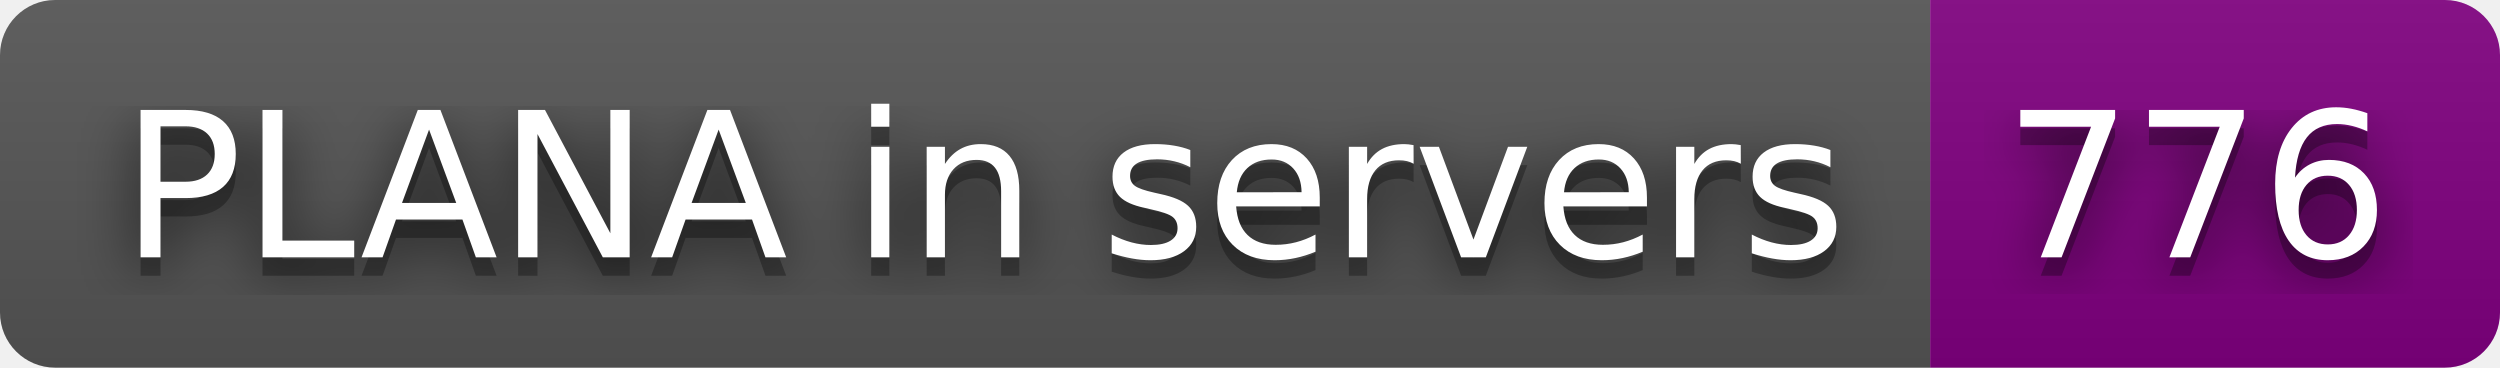
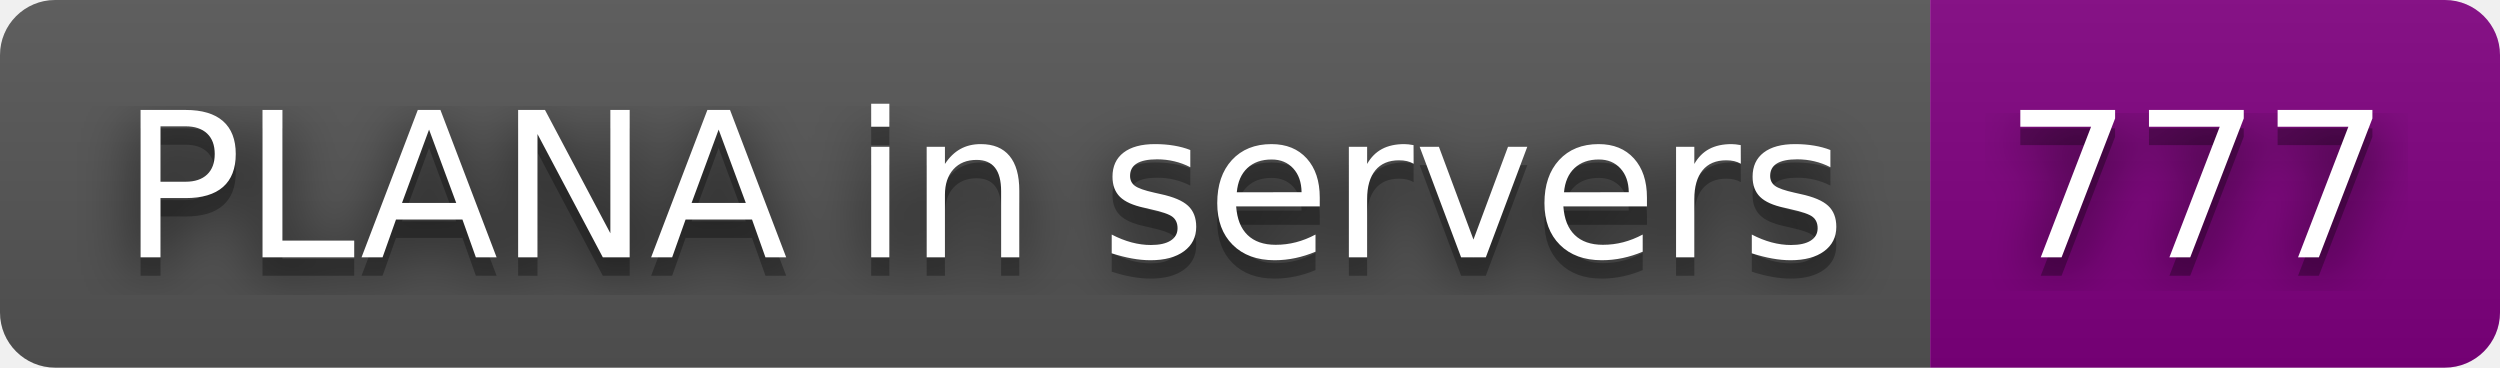
- <svg xmlns="http://www.w3.org/2000/svg" width="136" height="20" role="img" aria-label="PLANA in servers: 776">
+ <svg xmlns="http://www.w3.org/2000/svg" width="136" height="20" role="img" aria-label="PLANA in servers: 777">
  <filter id="blur">
    <feGaussianBlur in="SourceGraphic" stdDeviation="16" />
  </filter>
  <linearGradient id="s" x2="0" y2="100%">
    <stop offset="0" stop-color="#bbb" stop-opacity=".1" />
    <stop offset="1" stop-opacity=".1" />
  </linearGradient>
  <clipPath id="r">
    <rect width="136" height="20" rx="3" fill="#fff" />
  </clipPath>
  <g clip-path="url(#r)">
    <rect width="105" height="20" fill="#555" />
    <rect x="105" width="31" height="20" fill="purple" />
    <rect width="136" height="20" fill="url(#s)" />
  </g>
  <g fill="#fff" text-anchor="middle" font-family="Verdana,Geneva,DejaVu Sans,sans-serif" text-rendering="geometricPrecision" font-size="110">
    <text aria-hidden="true" x="535" y="150" fill="#010101" fill-opacity=".80" filter="url(#blur)" transform="scale(.1)" textLength="950">PLANA in servers</text>
    <text aria-hidden="true" x="535" y="150" fill="#010101" fill-opacity=".3" transform="scale(.1)" textLength="950">PLANA in servers</text>
    <text x="535" y="140" transform="scale(.1)" fill="#fff" textLength="950">PLANA in servers</text>
-     <text aria-hidden="true" x="1195" y="150" fill="#010101" fill-opacity=".80" filter="url(#blur)" transform="scale(.1)" textLength="210">776</text>
-     <text aria-hidden="true" x="1195" y="150" fill="#010101" fill-opacity=".3" transform="scale(.1)" textLength="210">776</text>
-     <text x="1195" y="140" transform="scale(.1)" fill="#fff" textLength="210">776</text>
+     <text aria-hidden="true" x="1195" y="150" fill="#010101" fill-opacity=".80" filter="url(#blur)" transform="scale(.1)" textLength="210">777</text>
+     <text aria-hidden="true" x="1195" y="150" fill="#010101" fill-opacity=".3" transform="scale(.1)" textLength="210">777</text>
+     <text x="1195" y="140" transform="scale(.1)" fill="#fff" textLength="210">777</text>
  </g>
</svg>
